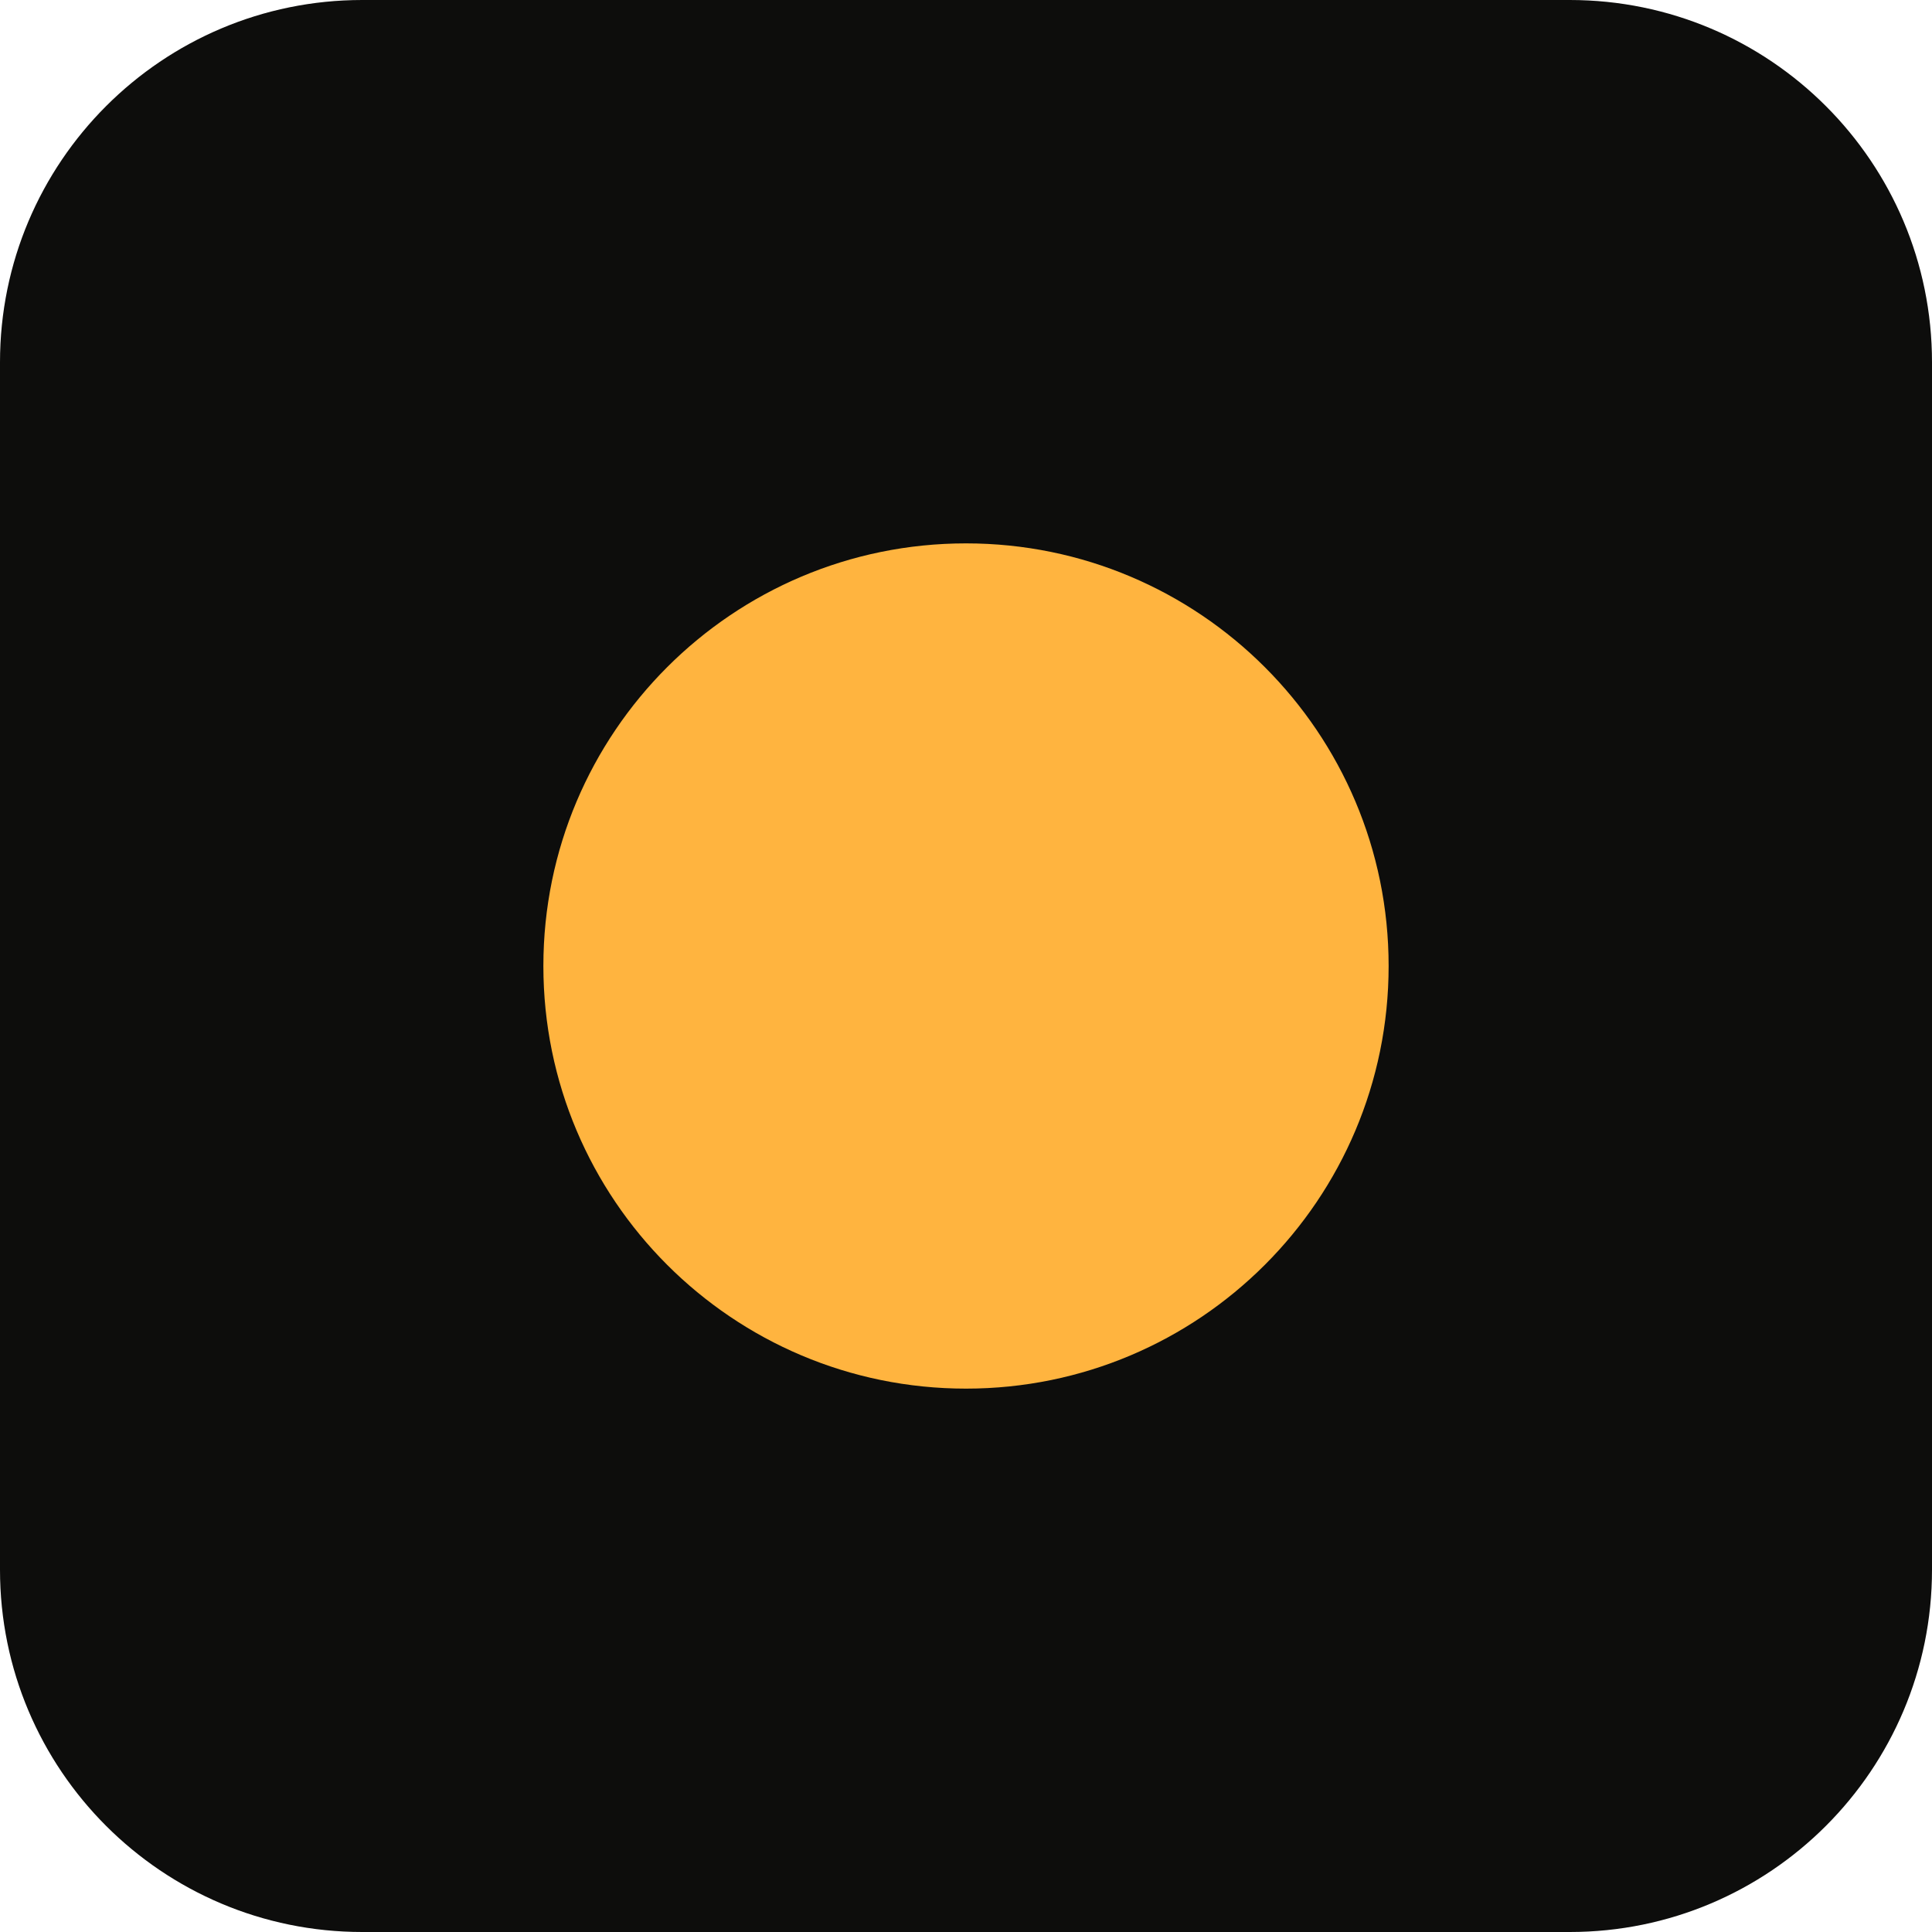
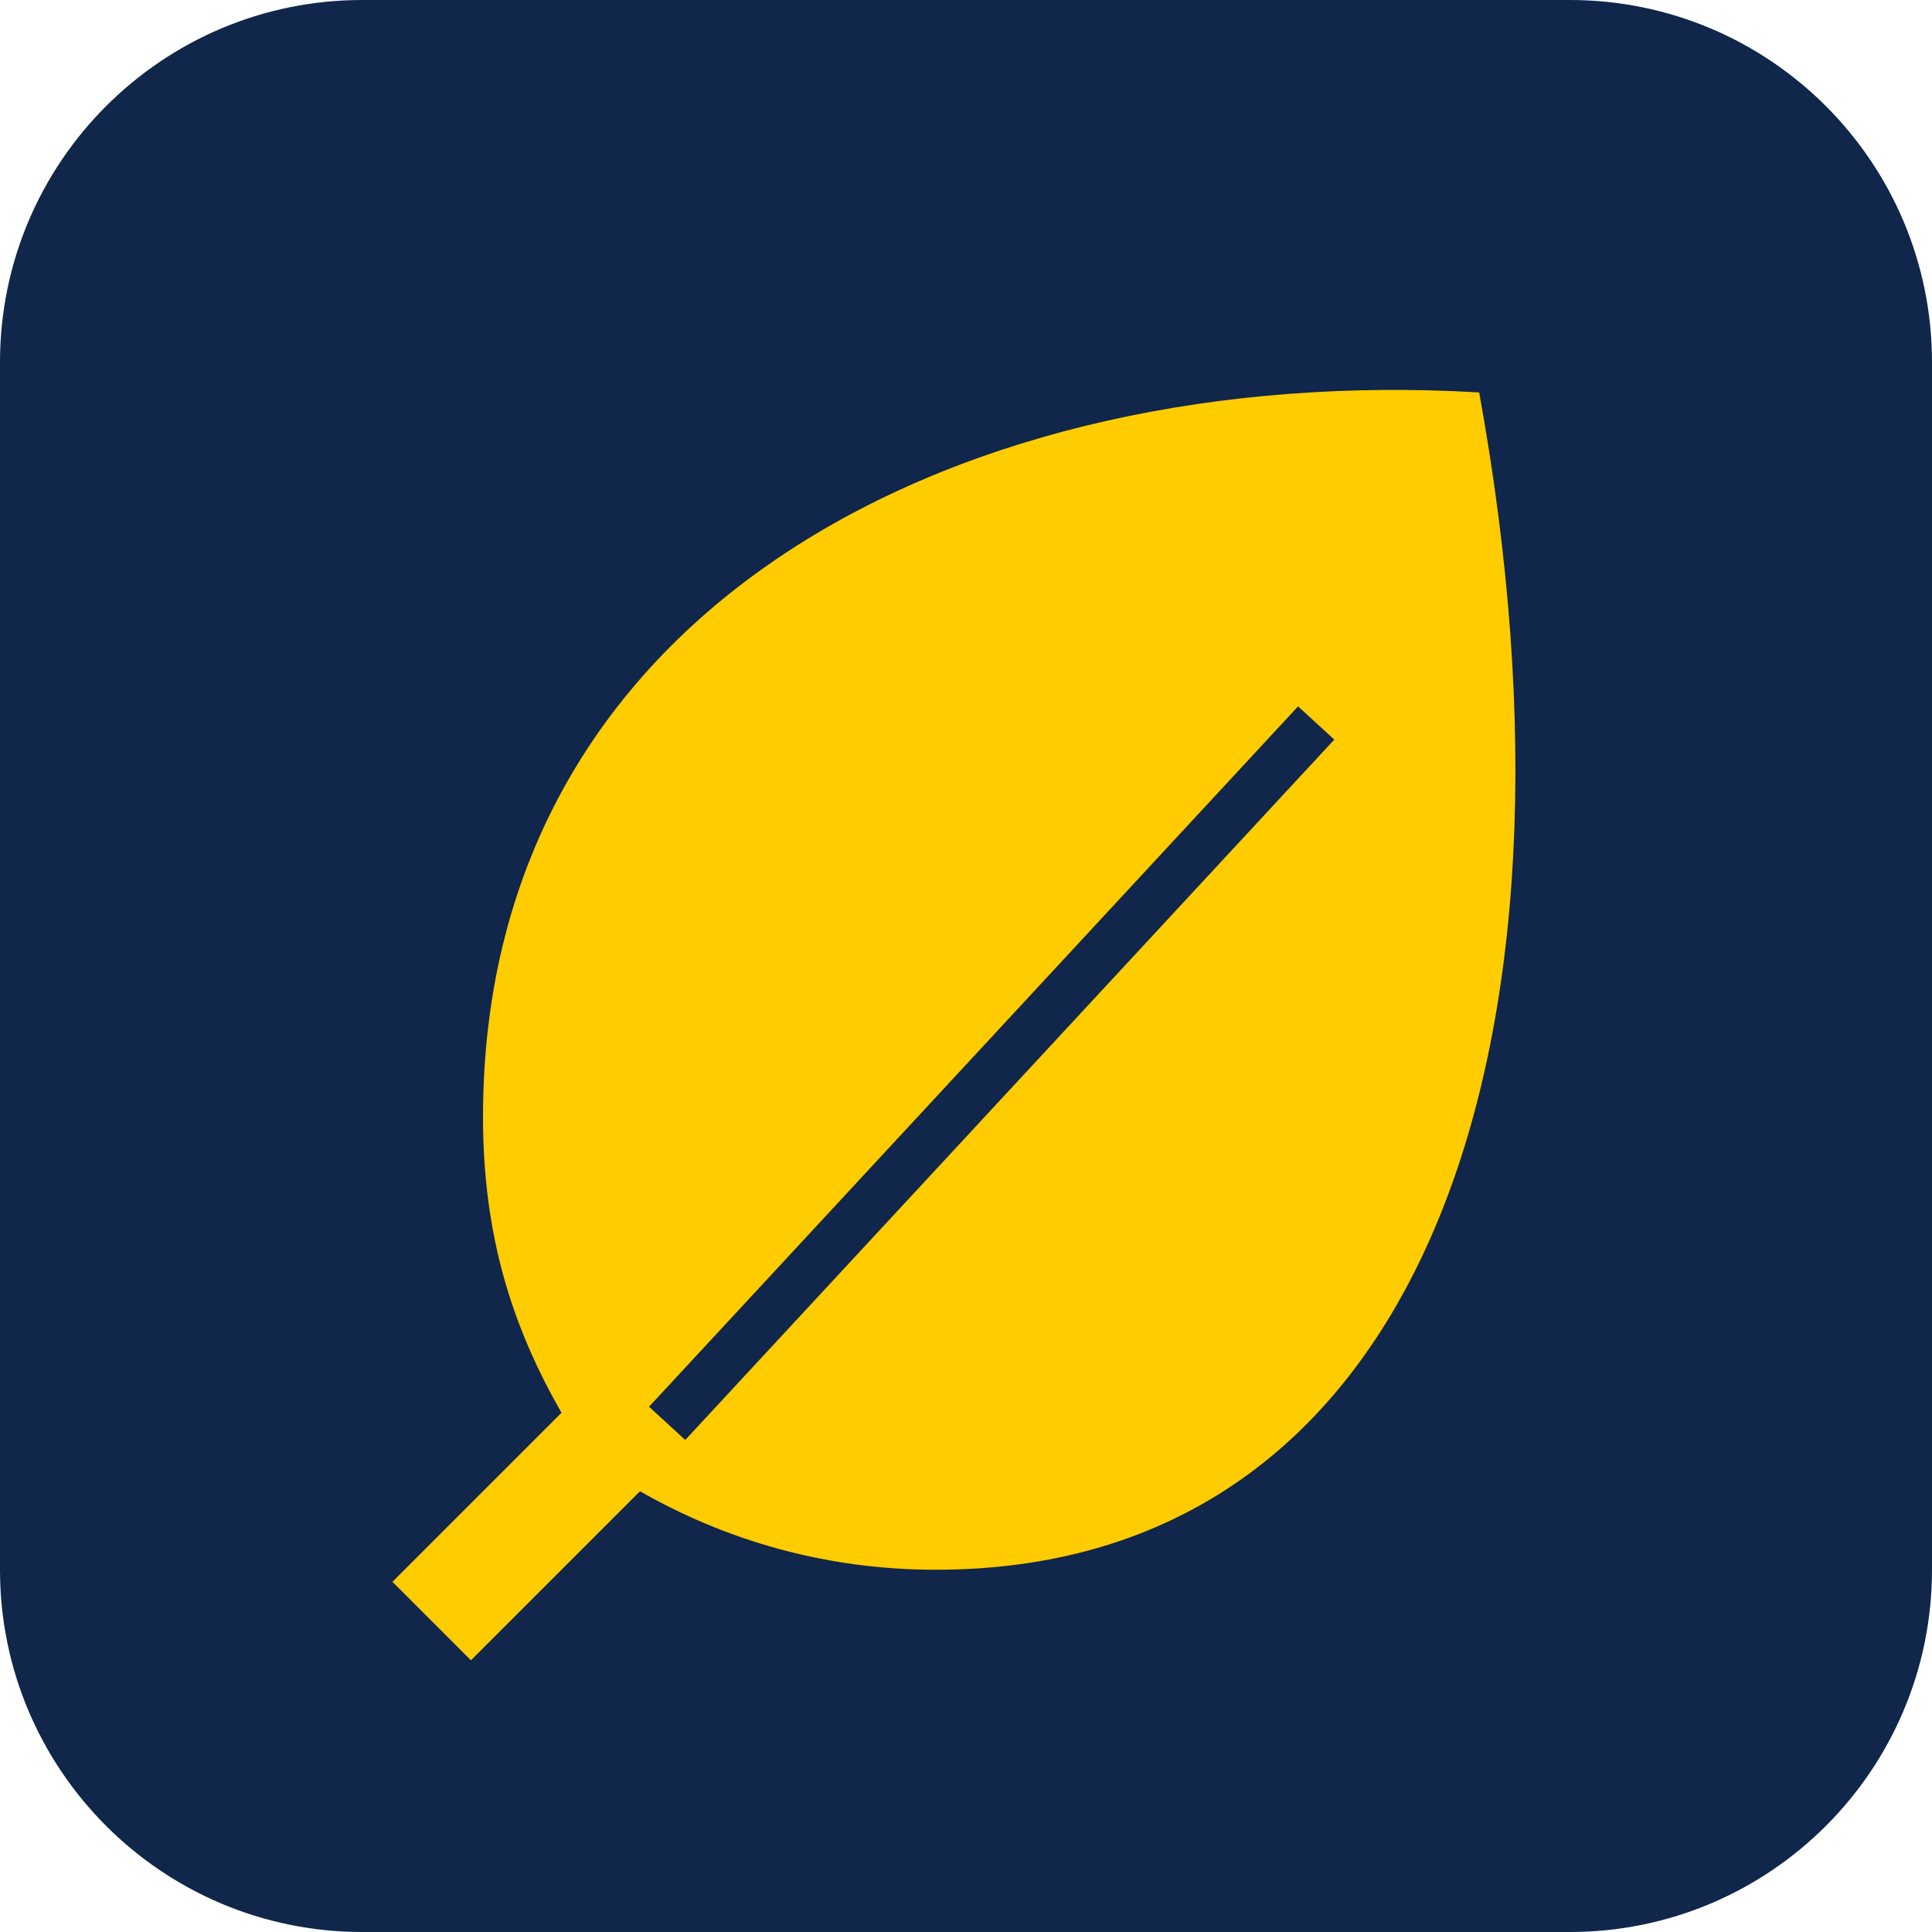
<svg xmlns="http://www.w3.org/2000/svg" viewBox="0 0 32 32">
-   <rect width="32" height="32" rx="6" fill="#0d0d0c" />
-   <circle cx="16" cy="16" r="7" fill="#ffb43f" />
+   <rect width="32" height="32" rx="6" fill="#10264a" />
+   <path fill="#ffcc00" fill-rule="evenodd" transform="translate(4 4) scale(.5)" d="M41 5C24 4 8 12 8 29c0 4 1 7 2.6 9.8L5 44.4 7.6 47l5.6-5.6C16 43 19.3 44 23 44 39 44 45 27 41 5zM13.5 38.6 35 15.4l1.2 1.1-21.5 23.2z" />
</svg>
